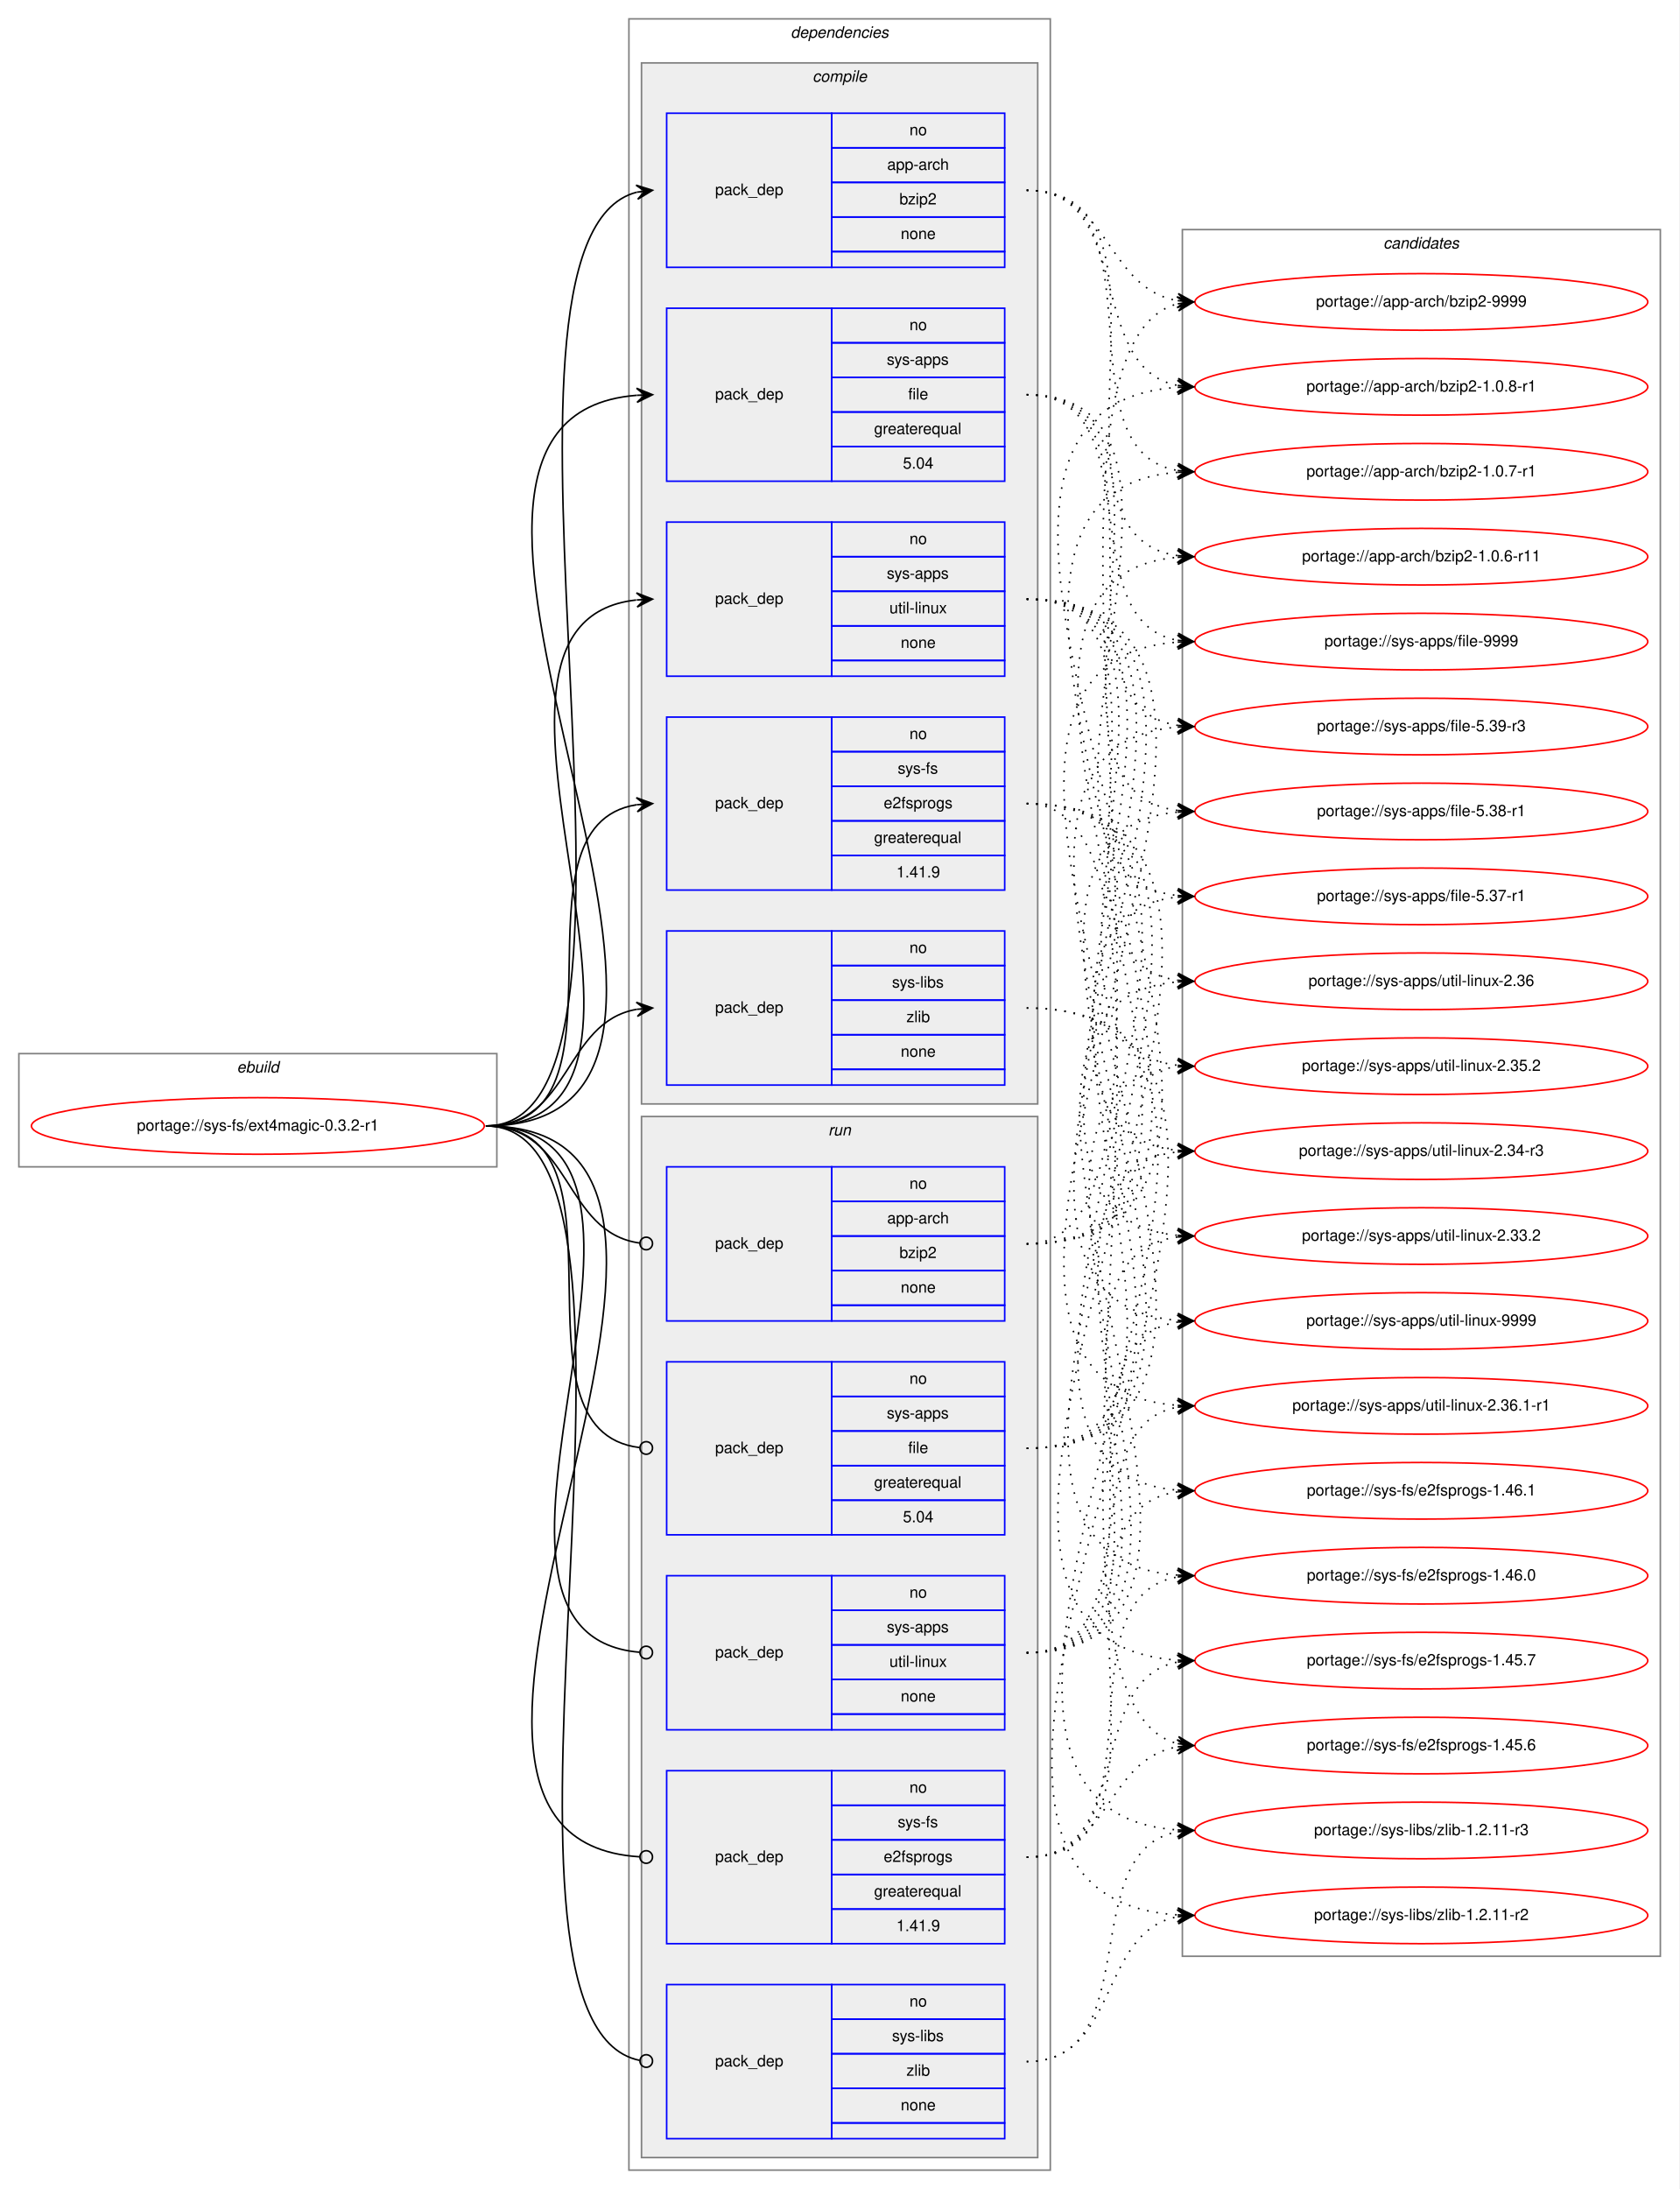
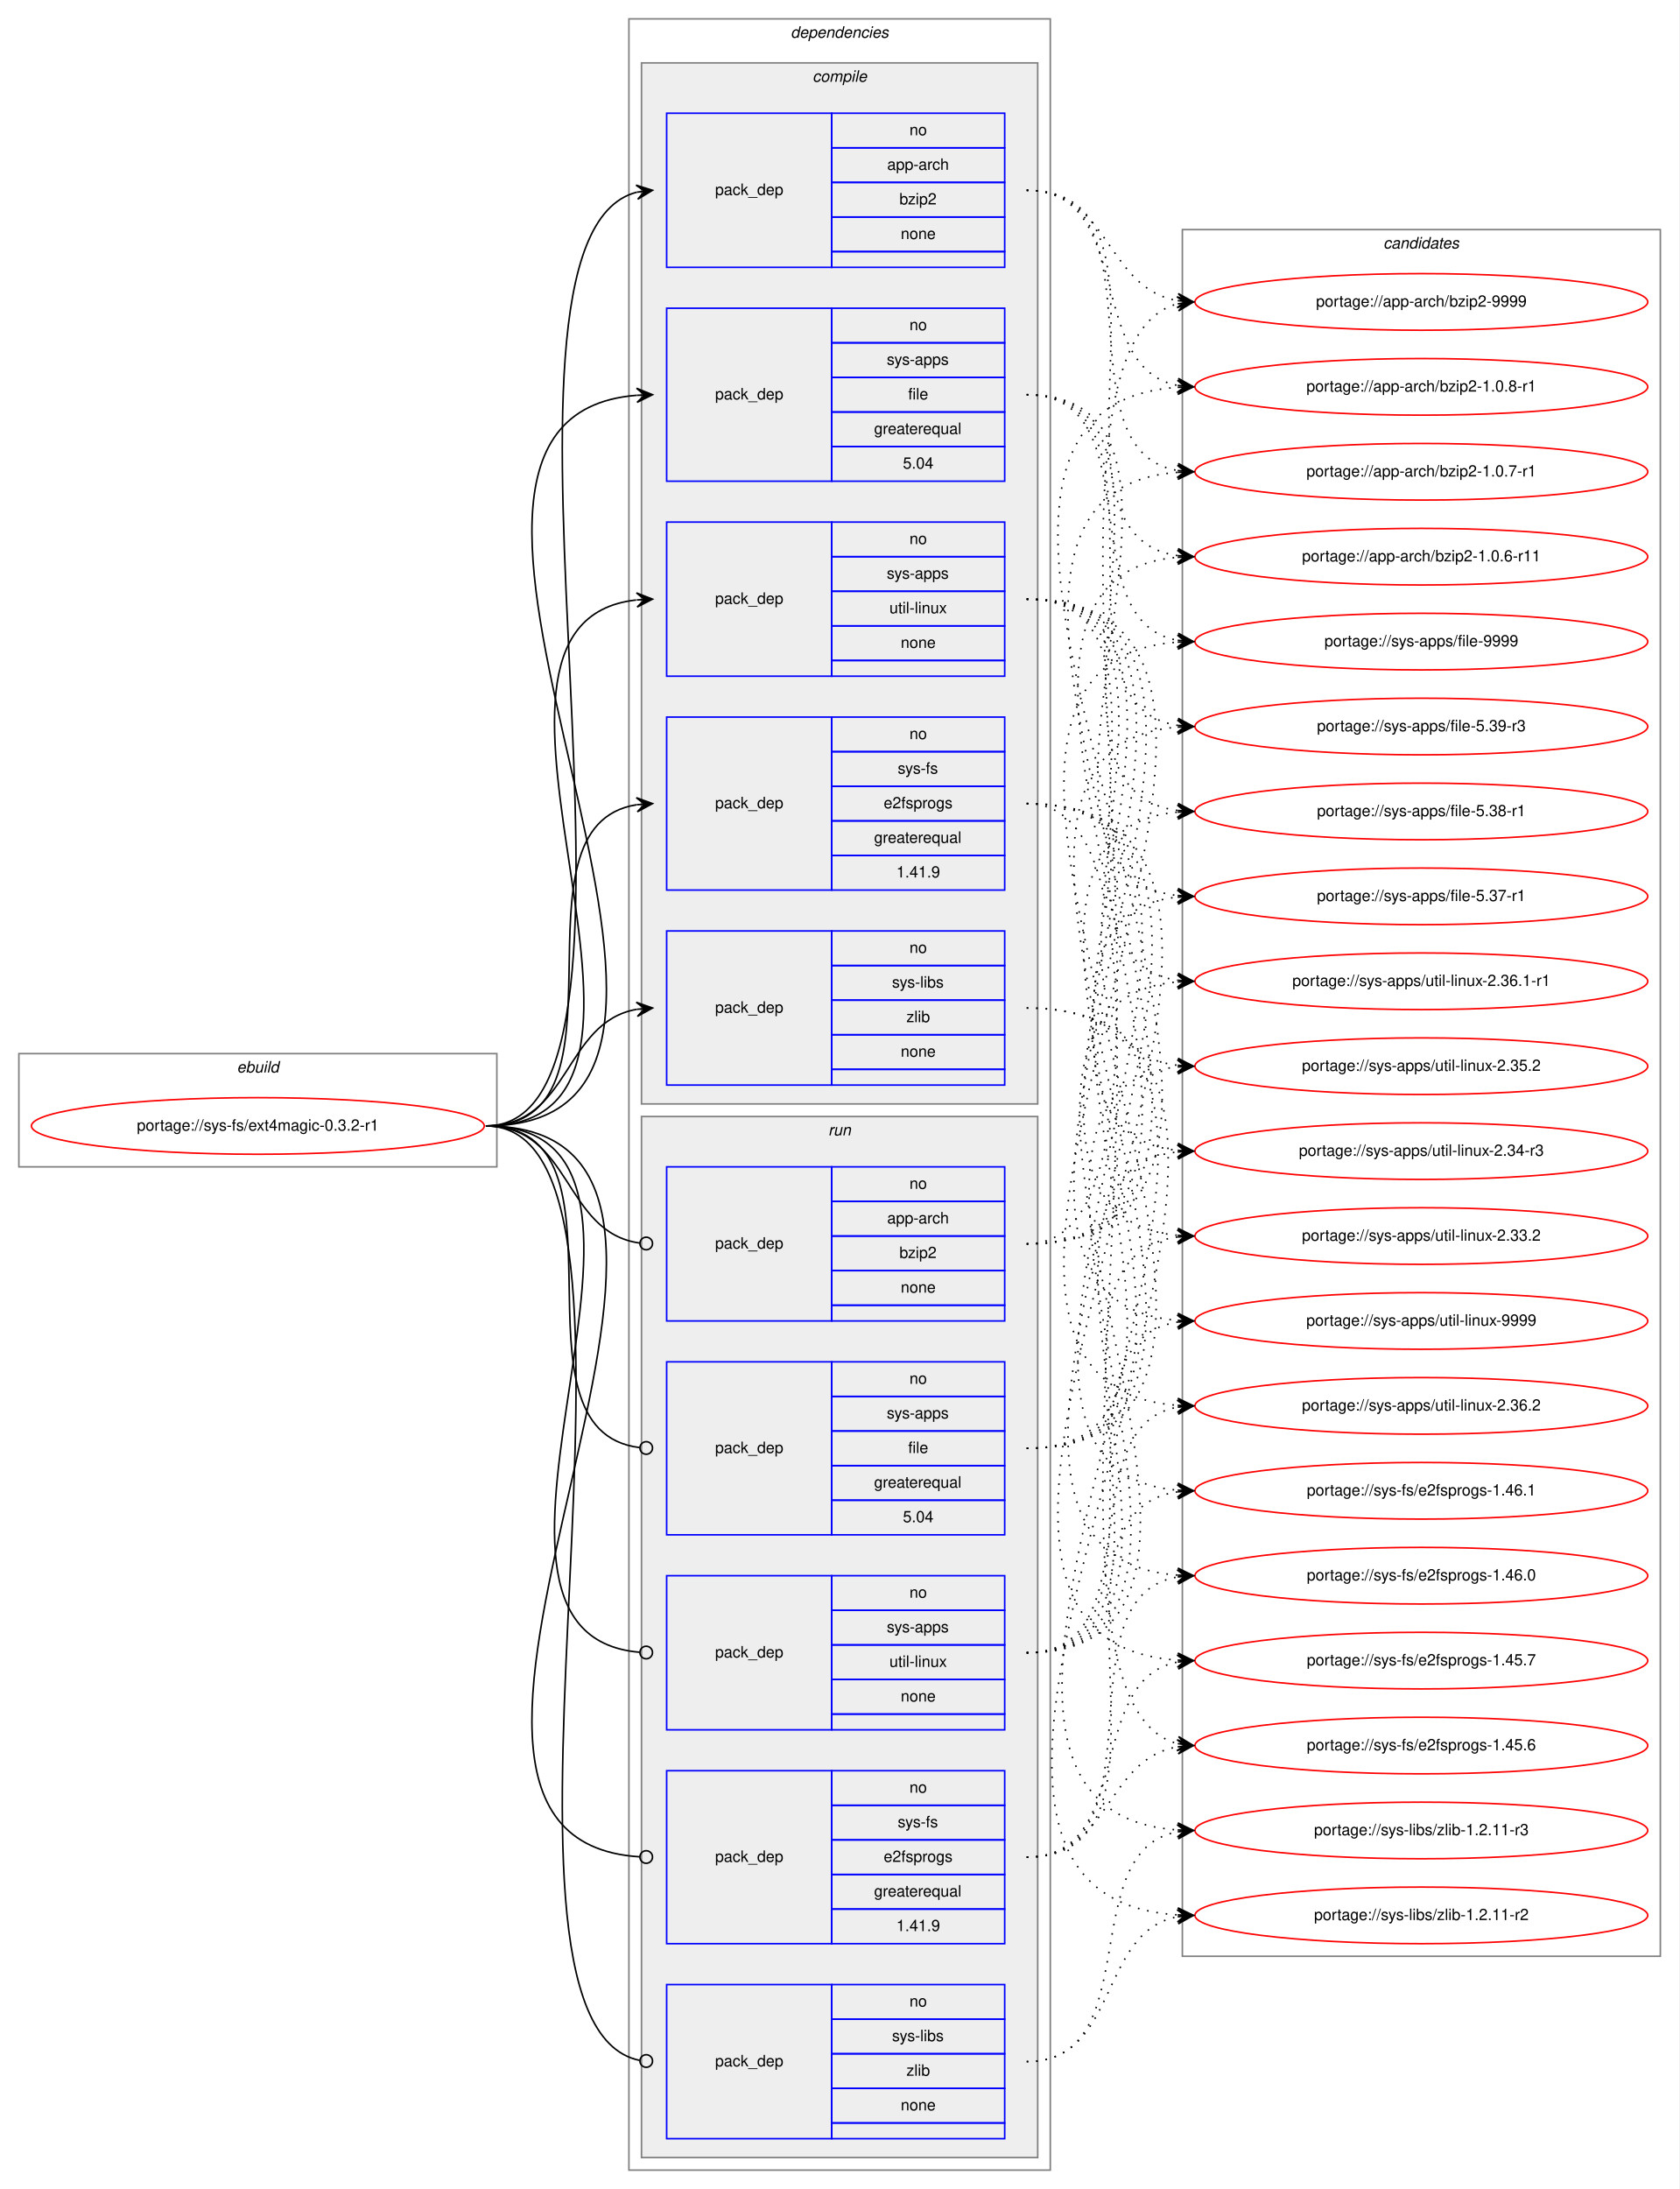
<svg xmlns="http://www.w3.org/2000/svg" xmlns:xlink="http://www.w3.org/1999/xlink" width="1068pt" height="1392pt" viewBox="0.00 0.00 1068.00 1392.00">
  <g id="graph0" class="graph" transform="scale(1 1) rotate(0) translate(4 1388)">
    <polygon fill="white" stroke="transparent" points="-4,4 -4,-1388 1064,-1388 1064,4 -4,4" />
    <g id="clust1" class="cluster">
      <polygon fill="none" stroke="gray" points="8,-646 8,-718 312,-718 312,-646 8,-646" />
      <text text-anchor="start" x="146.66" y="-706" font-family="Helvetica,sans-Serif" font-style="italic" font-size="10.00">ebuild</text>
    </g>
    <g id="clust2" class="cluster">
      <polygon fill="none" stroke="gray" points="396,-8 396,-1376 664,-1376 664,-8 396,-8" />
      <text text-anchor="start" x="498.88" y="-1364" font-family="Helvetica,sans-Serif" font-style="italic" font-size="10.00">dependencies</text>
    </g>
    <g id="clust3" class="cluster">
      <polygon fill="#eeeeee" stroke="gray" points="404,-686 404,-1348 656,-1348 656,-686 404,-686" />
      <text text-anchor="start" x="512.78" y="-1336" font-family="Helvetica,sans-Serif" font-style="italic" font-size="10.00">compile</text>
    </g>
    <g id="clust10" class="cluster">
      <polygon fill="#eeeeee" stroke="gray" points="404,-16 404,-678 656,-678 656,-16 404,-16" />
      <text text-anchor="start" x="522.78" y="-666" font-family="Helvetica,sans-Serif" font-style="italic" font-size="10.00">run</text>
    </g>
    <g id="clust16" class="cluster">
      <polygon fill="none" stroke="gray" points="748,-144 748,-1242 1052,-1242 1052,-144 748,-144" />
      <text text-anchor="start" x="875.82" y="-1230" font-family="Helvetica,sans-Serif" font-style="italic" font-size="10.00">candidates</text>
    </g>
    <g id="node1" class="node">
      <g id="a_node1">
        <a xlink:href="../sys-fs/ext4magic-0.3.2-r1.svg" xlink:title="portage://sys-fs/ext4magic-0.3.2-r1">
          <ellipse fill="none" stroke="red" cx="160" cy="-672" rx="144" ry="18" />
          <text text-anchor="middle" x="160" y="-669" font-family="Helvetica,sans-Serif" font-size="10.00">portage://sys-fs/ext4magic-0.3.2-r1</text>
        </a>
      </g>
    </g>
    <g id="node2" class="node">
      <polygon fill="none" stroke="blue" points="420,-1218 420,-1316 525,-1316 525,-1218 420,-1218" />
      <text text-anchor="start" x="450.82" y="-1264" font-family="Helvetica,sans-Serif" font-size="10.00">pack_dep</text>
      <polygon fill="none" stroke="blue" points="525,-1294 525,-1316 635,-1316 635,-1294 525,-1294" />
      <text text-anchor="start" x="574.44" y="-1302" font-family="Helvetica,sans-Serif" font-size="10.00">no</text>
      <polygon fill="none" stroke="blue" points="525,-1272 525,-1294 635,-1294 635,-1272 525,-1272" />
      <text text-anchor="start" x="560.27" y="-1280" font-family="Helvetica,sans-Serif" font-size="10.00">app-arch</text>
      <polygon fill="none" stroke="blue" points="525,-1250 525,-1272 635,-1272 635,-1250 525,-1250" />
      <text text-anchor="start" x="568.05" y="-1258" font-family="Helvetica,sans-Serif" font-size="10.00">bzip2</text>
      <polygon fill="none" stroke="blue" points="525,-1228 525,-1250 635,-1250 635,-1228 525,-1228" />
      <text text-anchor="start" x="568.88" y="-1236" font-family="Helvetica,sans-Serif" font-size="10.00">none</text>
      <polygon fill="none" stroke="blue" points="525,-1218 525,-1228 635,-1228 635,-1218 525,-1218" />
    </g>
    <g id="edge1" class="edge">
      <path fill="none" stroke="black" d="M305,-672C435.76,-672 285.06,-1236.04 400.98,-1265.78" />
      <polygon fill="black" stroke="black" points="411,-1267 400.53,-1270.26 406.04,-1266.4 401.07,-1265.79 401.07,-1265.79 401.07,-1265.79 406.04,-1266.4 401.62,-1261.32 411,-1267 411,-1267" />
    </g>
    <g id="node3" class="node">
      <polygon fill="none" stroke="blue" points="420,-1082 420,-1192 525,-1192 525,-1082 420,-1082" />
      <text text-anchor="start" x="450.82" y="-1134" font-family="Helvetica,sans-Serif" font-size="10.00">pack_dep</text>
      <polygon fill="none" stroke="blue" points="525,-1170 525,-1192 635,-1192 635,-1170 525,-1170" />
      <text text-anchor="start" x="574.44" y="-1178" font-family="Helvetica,sans-Serif" font-size="10.00">no</text>
      <polygon fill="none" stroke="blue" points="525,-1148 525,-1170 635,-1170 635,-1148 525,-1148" />
      <text text-anchor="start" x="560" y="-1156" font-family="Helvetica,sans-Serif" font-size="10.00">sys-apps</text>
      <polygon fill="none" stroke="blue" points="525,-1126 525,-1148 635,-1148 635,-1126 525,-1126" />
      <text text-anchor="start" x="573.61" y="-1134" font-family="Helvetica,sans-Serif" font-size="10.00">file</text>
      <polygon fill="none" stroke="blue" points="525,-1104 525,-1126 635,-1126 635,-1104 525,-1104" />
      <text text-anchor="start" x="551.94" y="-1112" font-family="Helvetica,sans-Serif" font-size="10.00">greaterequal</text>
      <polygon fill="none" stroke="blue" points="525,-1082 525,-1104 635,-1104 635,-1082 525,-1082" />
      <text text-anchor="start" x="570.27" y="-1090" font-family="Helvetica,sans-Serif" font-size="10.00">5.04</text>
    </g>
    <g id="edge2" class="edge">
      <path fill="none" stroke="black" d="M305,-672C513.45,-672 209.44,-1121.69 400.88,-1136.62" />
      <polygon fill="black" stroke="black" points="411,-1137 400.84,-1141.12 406,-1136.81 401.01,-1136.62 401.01,-1136.62 401.01,-1136.62 406,-1136.81 401.18,-1132.13 411,-1137 411,-1137" />
    </g>
    <g id="node4" class="node">
      <polygon fill="none" stroke="blue" points="420,-958 420,-1056 525,-1056 525,-958 420,-958" />
      <text text-anchor="start" x="450.82" y="-1004" font-family="Helvetica,sans-Serif" font-size="10.00">pack_dep</text>
      <polygon fill="none" stroke="blue" points="525,-1034 525,-1056 635,-1056 635,-1034 525,-1034" />
      <text text-anchor="start" x="574.44" y="-1042" font-family="Helvetica,sans-Serif" font-size="10.00">no</text>
      <polygon fill="none" stroke="blue" points="525,-1012 525,-1034 635,-1034 635,-1012 525,-1012" />
      <text text-anchor="start" x="560" y="-1020" font-family="Helvetica,sans-Serif" font-size="10.00">sys-apps</text>
      <polygon fill="none" stroke="blue" points="525,-990 525,-1012 635,-1012 635,-990 525,-990" />
      <text text-anchor="start" x="561.67" y="-998" font-family="Helvetica,sans-Serif" font-size="10.00">util-linux</text>
      <polygon fill="none" stroke="blue" points="525,-968 525,-990 635,-990 635,-968 525,-968" />
      <text text-anchor="start" x="568.88" y="-976" font-family="Helvetica,sans-Serif" font-size="10.00">none</text>
      <polygon fill="none" stroke="blue" points="525,-958 525,-968 635,-968 635,-958 525,-958" />
    </g>
    <g id="edge3" class="edge">
      <path fill="none" stroke="black" d="M305,-672C457.5,-672 264.31,-991.48 400.61,-1006.46" />
      <polygon fill="black" stroke="black" points="411,-1007 400.78,-1010.97 406.01,-1006.74 401.01,-1006.48 401.01,-1006.48 401.01,-1006.48 406.01,-1006.74 401.25,-1001.98 411,-1007 411,-1007" />
    </g>
    <g id="node5" class="node">
      <polygon fill="none" stroke="blue" points="420,-822 420,-932 525,-932 525,-822 420,-822" />
      <text text-anchor="start" x="450.82" y="-874" font-family="Helvetica,sans-Serif" font-size="10.00">pack_dep</text>
      <polygon fill="none" stroke="blue" points="525,-910 525,-932 635,-932 635,-910 525,-910" />
      <text text-anchor="start" x="574.44" y="-918" font-family="Helvetica,sans-Serif" font-size="10.00">no</text>
      <polygon fill="none" stroke="blue" points="525,-888 525,-910 635,-910 635,-888 525,-888" />
      <text text-anchor="start" x="566.95" y="-896" font-family="Helvetica,sans-Serif" font-size="10.00">sys-fs</text>
      <polygon fill="none" stroke="blue" points="525,-866 525,-888 635,-888 635,-866 525,-866" />
      <text text-anchor="start" x="558.05" y="-874" font-family="Helvetica,sans-Serif" font-size="10.00">e2fsprogs</text>
      <polygon fill="none" stroke="blue" points="525,-844 525,-866 635,-866 635,-844 525,-844" />
      <text text-anchor="start" x="551.94" y="-852" font-family="Helvetica,sans-Serif" font-size="10.00">greaterequal</text>
      <polygon fill="none" stroke="blue" points="525,-822 525,-844 635,-844 635,-822 525,-822" />
      <text text-anchor="start" x="566.1" y="-830" font-family="Helvetica,sans-Serif" font-size="10.00">1.41.9</text>
    </g>
    <g id="edge4" class="edge">
      <path fill="none" stroke="black" d="M305,-672C403.96,-672 315.15,-862.84 400.91,-876.26" />
      <polygon fill="black" stroke="black" points="411,-877 400.7,-880.75 406.01,-876.63 401.03,-876.27 401.03,-876.27 401.03,-876.27 406.01,-876.63 401.36,-871.78 411,-877 411,-877" />
    </g>
    <g id="node6" class="node">
      <polygon fill="none" stroke="blue" points="420,-698 420,-796 525,-796 525,-698 420,-698" />
      <text text-anchor="start" x="450.82" y="-744" font-family="Helvetica,sans-Serif" font-size="10.00">pack_dep</text>
      <polygon fill="none" stroke="blue" points="525,-774 525,-796 635,-796 635,-774 525,-774" />
      <text text-anchor="start" x="574.44" y="-782" font-family="Helvetica,sans-Serif" font-size="10.00">no</text>
      <polygon fill="none" stroke="blue" points="525,-752 525,-774 635,-774 635,-752 525,-752" />
      <text text-anchor="start" x="563.34" y="-760" font-family="Helvetica,sans-Serif" font-size="10.00">sys-libs</text>
      <polygon fill="none" stroke="blue" points="525,-730 525,-752 635,-752 635,-730 525,-730" />
      <text text-anchor="start" x="572.5" y="-738" font-family="Helvetica,sans-Serif" font-size="10.00">zlib</text>
      <polygon fill="none" stroke="blue" points="525,-708 525,-730 635,-730 635,-708 525,-708" />
      <text text-anchor="start" x="568.88" y="-716" font-family="Helvetica,sans-Serif" font-size="10.00">none</text>
      <polygon fill="none" stroke="blue" points="525,-698 525,-708 635,-708 635,-698 525,-698" />
    </g>
    <g id="edge5" class="edge">
      <path fill="none" stroke="black" d="M305,-672C359.1,-672 354.2,-737.92 400.93,-746.16" />
      <polygon fill="black" stroke="black" points="411,-747 400.66,-750.65 406.02,-746.58 401.03,-746.17 401.03,-746.17 401.03,-746.17 406.02,-746.58 401.41,-741.68 411,-747 411,-747" />
    </g>
    <g id="node7" class="node">
      <polygon fill="none" stroke="blue" points="420,-548 420,-646 525,-646 525,-548 420,-548" />
      <text text-anchor="start" x="450.82" y="-594" font-family="Helvetica,sans-Serif" font-size="10.00">pack_dep</text>
      <polygon fill="none" stroke="blue" points="525,-624 525,-646 635,-646 635,-624 525,-624" />
      <text text-anchor="start" x="574.44" y="-632" font-family="Helvetica,sans-Serif" font-size="10.00">no</text>
      <polygon fill="none" stroke="blue" points="525,-602 525,-624 635,-624 635,-602 525,-602" />
      <text text-anchor="start" x="560.27" y="-610" font-family="Helvetica,sans-Serif" font-size="10.00">app-arch</text>
      <polygon fill="none" stroke="blue" points="525,-580 525,-602 635,-602 635,-580 525,-580" />
      <text text-anchor="start" x="568.05" y="-588" font-family="Helvetica,sans-Serif" font-size="10.00">bzip2</text>
      <polygon fill="none" stroke="blue" points="525,-558 525,-580 635,-580 635,-558 525,-558" />
      <text text-anchor="start" x="568.88" y="-566" font-family="Helvetica,sans-Serif" font-size="10.00">none</text>
      <polygon fill="none" stroke="blue" points="525,-548 525,-558 635,-558 635,-548 525,-548" />
    </g>
    <g id="edge6" class="edge">
      <path fill="none" stroke="black" d="M305,-672C359.89,-672 354.05,-604.15 403.01,-597.52" />
      <ellipse fill="none" stroke="black" cx="407.01" cy="-597.26" rx="4" ry="4" />
    </g>
    <g id="node8" class="node">
      <polygon fill="none" stroke="blue" points="420,-412 420,-522 525,-522 525,-412 420,-412" />
      <text text-anchor="start" x="450.82" y="-464" font-family="Helvetica,sans-Serif" font-size="10.00">pack_dep</text>
      <polygon fill="none" stroke="blue" points="525,-500 525,-522 635,-522 635,-500 525,-500" />
      <text text-anchor="start" x="574.44" y="-508" font-family="Helvetica,sans-Serif" font-size="10.00">no</text>
      <polygon fill="none" stroke="blue" points="525,-478 525,-500 635,-500 635,-478 525,-478" />
      <text text-anchor="start" x="560" y="-486" font-family="Helvetica,sans-Serif" font-size="10.00">sys-apps</text>
      <polygon fill="none" stroke="blue" points="525,-456 525,-478 635,-478 635,-456 525,-456" />
      <text text-anchor="start" x="573.61" y="-464" font-family="Helvetica,sans-Serif" font-size="10.00">file</text>
      <polygon fill="none" stroke="blue" points="525,-434 525,-456 635,-456 635,-434 525,-434" />
      <text text-anchor="start" x="551.94" y="-442" font-family="Helvetica,sans-Serif" font-size="10.00">greaterequal</text>
      <polygon fill="none" stroke="blue" points="525,-412 525,-434 635,-434 635,-412 525,-412" />
      <text text-anchor="start" x="570.27" y="-420" font-family="Helvetica,sans-Serif" font-size="10.00">5.04</text>
    </g>
    <g id="edge7" class="edge">
      <path fill="none" stroke="black" d="M305,-672C404.67,-672 313.88,-478.45 402.76,-467.48" />
      <ellipse fill="none" stroke="black" cx="407.01" cy="-467.23" rx="4" ry="4" />
    </g>
    <g id="node9" class="node">
      <polygon fill="none" stroke="blue" points="420,-288 420,-386 525,-386 525,-288 420,-288" />
      <text text-anchor="start" x="450.82" y="-334" font-family="Helvetica,sans-Serif" font-size="10.00">pack_dep</text>
      <polygon fill="none" stroke="blue" points="525,-364 525,-386 635,-386 635,-364 525,-364" />
      <text text-anchor="start" x="574.44" y="-372" font-family="Helvetica,sans-Serif" font-size="10.00">no</text>
      <polygon fill="none" stroke="blue" points="525,-342 525,-364 635,-364 635,-342 525,-342" />
      <text text-anchor="start" x="560" y="-350" font-family="Helvetica,sans-Serif" font-size="10.00">sys-apps</text>
      <polygon fill="none" stroke="blue" points="525,-320 525,-342 635,-342 635,-320 525,-320" />
      <text text-anchor="start" x="561.67" y="-328" font-family="Helvetica,sans-Serif" font-size="10.00">util-linux</text>
      <polygon fill="none" stroke="blue" points="525,-298 525,-320 635,-320 635,-298 525,-298" />
      <text text-anchor="start" x="568.88" y="-306" font-family="Helvetica,sans-Serif" font-size="10.00">none</text>
      <polygon fill="none" stroke="blue" points="525,-288 525,-298 635,-298 635,-288 525,-288" />
    </g>
    <g id="edge8" class="edge">
      <path fill="none" stroke="black" d="M305,-672C458.27,-672 262.37,-349.32 402.68,-337.34" />
      <ellipse fill="none" stroke="black" cx="407" cy="-337.16" rx="4" ry="4" />
    </g>
    <g id="node10" class="node">
      <polygon fill="none" stroke="blue" points="420,-152 420,-262 525,-262 525,-152 420,-152" />
      <text text-anchor="start" x="450.82" y="-204" font-family="Helvetica,sans-Serif" font-size="10.00">pack_dep</text>
      <polygon fill="none" stroke="blue" points="525,-240 525,-262 635,-262 635,-240 525,-240" />
      <text text-anchor="start" x="574.44" y="-248" font-family="Helvetica,sans-Serif" font-size="10.00">no</text>
      <polygon fill="none" stroke="blue" points="525,-218 525,-240 635,-240 635,-218 525,-218" />
      <text text-anchor="start" x="566.95" y="-226" font-family="Helvetica,sans-Serif" font-size="10.00">sys-fs</text>
      <polygon fill="none" stroke="blue" points="525,-196 525,-218 635,-218 635,-196 525,-196" />
      <text text-anchor="start" x="558.05" y="-204" font-family="Helvetica,sans-Serif" font-size="10.00">e2fsprogs</text>
      <polygon fill="none" stroke="blue" points="525,-174 525,-196 635,-196 635,-174 525,-174" />
      <text text-anchor="start" x="551.94" y="-182" font-family="Helvetica,sans-Serif" font-size="10.00">greaterequal</text>
      <polygon fill="none" stroke="blue" points="525,-152 525,-174 635,-174 635,-152 525,-152" />
      <text text-anchor="start" x="566.1" y="-160" font-family="Helvetica,sans-Serif" font-size="10.00">1.41.9</text>
    </g>
    <g id="edge9" class="edge">
      <path fill="none" stroke="black" d="M305,-672C514.17,-672 207.32,-219.18 402.89,-207.24" />
      <ellipse fill="none" stroke="black" cx="407" cy="-207.12" rx="4" ry="4" />
    </g>
    <g id="node11" class="node">
      <polygon fill="none" stroke="blue" points="420,-28 420,-126 525,-126 525,-28 420,-28" />
      <text text-anchor="start" x="450.82" y="-74" font-family="Helvetica,sans-Serif" font-size="10.00">pack_dep</text>
      <polygon fill="none" stroke="blue" points="525,-104 525,-126 635,-126 635,-104 525,-104" />
      <text text-anchor="start" x="574.44" y="-112" font-family="Helvetica,sans-Serif" font-size="10.00">no</text>
      <polygon fill="none" stroke="blue" points="525,-82 525,-104 635,-104 635,-82 525,-82" />
      <text text-anchor="start" x="563.34" y="-90" font-family="Helvetica,sans-Serif" font-size="10.00">sys-libs</text>
      <polygon fill="none" stroke="blue" points="525,-60 525,-82 635,-82 635,-60 525,-60" />
      <text text-anchor="start" x="572.5" y="-68" font-family="Helvetica,sans-Serif" font-size="10.00">zlib</text>
      <polygon fill="none" stroke="blue" points="525,-38 525,-60 635,-60 635,-38 525,-38" />
      <text text-anchor="start" x="568.88" y="-46" font-family="Helvetica,sans-Serif" font-size="10.00">none</text>
      <polygon fill="none" stroke="blue" points="525,-28 525,-38 635,-38 635,-28 525,-28" />
    </g>
    <g id="edge10" class="edge">
      <path fill="none" stroke="black" d="M305,-672C436.42,-672 283.55,-102.29 402.75,-77.81" />
      <ellipse fill="none" stroke="black" cx="407.02" cy="-77.39" rx="4" ry="4" />
    </g>
    <g id="node12" class="node">
      <g id="a_node12">
        <a xlink:href="../app-arch/bzip2-9999.svg" xlink:title="portage://app-arch/bzip2-9999">
          <ellipse fill="none" stroke="red" cx="900" cy="-1196" rx="144" ry="18" />
          <text text-anchor="middle" x="900" y="-1193" font-family="Helvetica,sans-Serif" font-size="10.00">portage://app-arch/bzip2-9999</text>
        </a>
      </g>
    </g>
    <g id="edge11" class="edge">
      <path fill="none" stroke="black" stroke-dasharray="1,5" d="M649,-1267C702.05,-1267 698.99,-1204.86 744.8,-1196.85" />
      <polygon fill="black" stroke="black" points="755,-1196 745.41,-1201.31 750.02,-1196.41 745.03,-1196.83 745.03,-1196.83 745.03,-1196.83 750.02,-1196.41 744.66,-1192.34 755,-1196 755,-1196" />
    </g>
    <g id="node13" class="node">
      <g id="a_node13">
        <a xlink:href="../app-arch/bzip2-1.0.8-r1.svg" xlink:title="portage://app-arch/bzip2-1.0.8-r1">
          <ellipse fill="none" stroke="red" cx="900" cy="-1142" rx="144" ry="18" />
          <text text-anchor="middle" x="900" y="-1139" font-family="Helvetica,sans-Serif" font-size="10.00">portage://app-arch/bzip2-1.0.8-r1</text>
        </a>
      </g>
    </g>
    <g id="edge12" class="edge">
      <path fill="none" stroke="black" stroke-dasharray="1,5" d="M649,-1267C718.14,-1267 685.9,-1154.37 744.74,-1142.93" />
      <polygon fill="black" stroke="black" points="755,-1142 745.45,-1147.39 750.02,-1142.45 745.04,-1142.91 745.04,-1142.91 745.04,-1142.91 750.02,-1142.45 744.63,-1138.43 755,-1142 755,-1142" />
    </g>
    <g id="node14" class="node">
      <g id="a_node14">
        <a xlink:href="../app-arch/bzip2-1.0.7-r1.svg" xlink:title="portage://app-arch/bzip2-1.0.7-r1">
          <ellipse fill="none" stroke="red" cx="900" cy="-1088" rx="144" ry="18" />
          <text text-anchor="middle" x="900" y="-1085" font-family="Helvetica,sans-Serif" font-size="10.00">portage://app-arch/bzip2-1.0.7-r1</text>
        </a>
      </g>
    </g>
    <g id="edge13" class="edge">
      <path fill="none" stroke="black" stroke-dasharray="1,5" d="M649,-1267C737.85,-1267 668.45,-1101.71 744.93,-1088.8" />
      <polygon fill="black" stroke="black" points="755,-1088 745.39,-1093.28 750.02,-1088.4 745.03,-1088.79 745.03,-1088.79 745.03,-1088.79 750.02,-1088.4 744.68,-1084.3 755,-1088 755,-1088" />
    </g>
    <g id="node15" class="node">
      <g id="a_node15">
        <a xlink:href="../app-arch/bzip2-1.0.6-r11.svg" xlink:title="portage://app-arch/bzip2-1.0.6-r11">
          <ellipse fill="none" stroke="red" cx="900" cy="-1034" rx="144" ry="18" />
          <text text-anchor="middle" x="900" y="-1031" font-family="Helvetica,sans-Serif" font-size="10.00">portage://app-arch/bzip2-1.0.6-r11</text>
        </a>
      </g>
    </g>
    <g id="edge14" class="edge">
      <path fill="none" stroke="black" stroke-dasharray="1,5" d="M649,-1267C759.21,-1267 648.6,-1048.33 745.01,-1034.67" />
      <polygon fill="black" stroke="black" points="755,-1034 745.32,-1039.16 750.01,-1034.33 745.02,-1034.67 745.02,-1034.67 745.02,-1034.67 750.01,-1034.33 744.72,-1030.18 755,-1034 755,-1034" />
    </g>
    <g id="node16" class="node">
      <g id="a_node16">
        <a xlink:href="../sys-apps/file-9999.svg" xlink:title="portage://sys-apps/file-9999">
          <ellipse fill="none" stroke="red" cx="900" cy="-980" rx="144" ry="18" />
          <text text-anchor="middle" x="900" y="-977" font-family="Helvetica,sans-Serif" font-size="10.00">portage://sys-apps/file-9999</text>
        </a>
      </g>
    </g>
    <g id="edge15" class="edge">
      <path fill="none" stroke="black" stroke-dasharray="1,5" d="M649,-1137C729.57,-1137 675.9,-993.2 744.94,-980.84" />
      <polygon fill="black" stroke="black" points="755,-980 745.41,-985.32 750.02,-980.42 745.04,-980.84 745.04,-980.84 745.04,-980.84 750.02,-980.42 744.66,-976.35 755,-980 755,-980" />
    </g>
    <g id="node17" class="node">
      <g id="a_node17">
        <a xlink:href="../sys-apps/file-5.39-r3.svg" xlink:title="portage://sys-apps/file-5.39-r3">
          <ellipse fill="none" stroke="red" cx="900" cy="-926" rx="144" ry="18" />
          <text text-anchor="middle" x="900" y="-923" font-family="Helvetica,sans-Serif" font-size="10.00">portage://sys-apps/file-5.39-r3</text>
        </a>
      </g>
    </g>
    <g id="edge16" class="edge">
      <path fill="none" stroke="black" stroke-dasharray="1,5" d="M649,-1137C750.36,-1137 656.91,-940.18 744.95,-926.72" />
      <polygon fill="black" stroke="black" points="755,-926 745.35,-931.21 750.01,-926.36 745.03,-926.72 745.03,-926.72 745.03,-926.72 750.01,-926.36 744.7,-922.23 755,-926 755,-926" />
    </g>
    <g id="node18" class="node">
      <g id="a_node18">
        <a xlink:href="../sys-apps/file-5.38-r1.svg" xlink:title="portage://sys-apps/file-5.38-r1">
          <ellipse fill="none" stroke="red" cx="900" cy="-872" rx="144" ry="18" />
          <text text-anchor="middle" x="900" y="-869" font-family="Helvetica,sans-Serif" font-size="10.00">portage://sys-apps/file-5.38-r1</text>
        </a>
      </g>
    </g>
    <g id="edge17" class="edge">
      <path fill="none" stroke="black" stroke-dasharray="1,5" d="M649,-1137C772.26,-1137 636.3,-886.8 744.87,-872.63" />
      <polygon fill="black" stroke="black" points="755,-872 745.3,-877.11 750.01,-872.31 745.02,-872.62 745.02,-872.62 745.02,-872.62 750.01,-872.31 744.74,-868.13 755,-872 755,-872" />
    </g>
    <g id="node19" class="node">
      <g id="a_node19">
        <a xlink:href="../sys-apps/file-5.37-r1.svg" xlink:title="portage://sys-apps/file-5.37-r1">
          <ellipse fill="none" stroke="red" cx="900" cy="-818" rx="144" ry="18" />
          <text text-anchor="middle" x="900" y="-815" font-family="Helvetica,sans-Serif" font-size="10.00">portage://sys-apps/file-5.37-r1</text>
        </a>
      </g>
    </g>
    <g id="edge18" class="edge">
      <path fill="none" stroke="black" stroke-dasharray="1,5" d="M649,-1137C794.75,-1137 614.81,-833.39 744.66,-818.56" />
      <polygon fill="black" stroke="black" points="755,-818 745.26,-823.04 750.01,-818.27 745.01,-818.54 745.01,-818.54 745.01,-818.54 750.01,-818.27 744.77,-814.05 755,-818 755,-818" />
    </g>
    <g id="node20" class="node">
      <g id="a_node20">
        <a xlink:href="../sys-apps/util-linux-9999.svg" xlink:title="portage://sys-apps/util-linux-9999">
          <ellipse fill="none" stroke="red" cx="900" cy="-548" rx="144" ry="18" />
          <text text-anchor="middle" x="900" y="-545" font-family="Helvetica,sans-Serif" font-size="10.00">portage://sys-apps/util-linux-9999</text>
        </a>
      </g>
    </g>
    <g id="edge19" class="edge">
      <path fill="none" stroke="black" stroke-dasharray="1,5" d="M649,-1007C854.89,-1007 555.87,-563.11 745,-548.38" />
      <polygon fill="black" stroke="black" points="755,-548 745.18,-552.87 750,-548.19 745.01,-548.38 745.01,-548.38 745.01,-548.38 750,-548.19 744.84,-543.88 755,-548 755,-548" />
    </g>
    <g id="node21" class="node">
      <g id="a_node21">
-         <a xlink:href="../sys-apps/util-linux-2.36.1-r1.svg" xlink:title="portage://sys-apps/util-linux-2.36.1-r1">
+         <a xlink:href="../sys-apps/util-linux-2.36.2.svg" xlink:title="portage://sys-apps/util-linux-2.36.2">
          <ellipse fill="none" stroke="red" cx="900" cy="-494" rx="144" ry="18" />
-           <text text-anchor="middle" x="900" y="-491" font-family="Helvetica,sans-Serif" font-size="10.00">portage://sys-apps/util-linux-2.36.1-r1</text>
+           <text text-anchor="middle" x="900" y="-491" font-family="Helvetica,sans-Serif" font-size="10.00">portage://sys-apps/util-linux-2.36.2</text>
        </a>
      </g>
    </g>
    <g id="edge20" class="edge">
      <path fill="none" stroke="black" stroke-dasharray="1,5" d="M649,-1007C878.29,-1007 532.94,-509.41 744.83,-494.35" />
      <polygon fill="black" stroke="black" points="755,-494 745.16,-498.84 750,-494.17 745.01,-494.34 745.01,-494.34 745.01,-494.34 750,-494.17 744.85,-489.85 755,-494 755,-494" />
    </g>
    <g id="node22" class="node">
      <g id="a_node22">
-         <a xlink:href="../sys-apps/util-linux-2.36.svg" xlink:title="portage://sys-apps/util-linux-2.36">
+         <a xlink:href="../sys-apps/util-linux-2.36.1-r1.svg" xlink:title="portage://sys-apps/util-linux-2.36.1-r1">
          <ellipse fill="none" stroke="red" cx="900" cy="-764" rx="144" ry="18" />
-           <text text-anchor="middle" x="900" y="-761" font-family="Helvetica,sans-Serif" font-size="10.00">portage://sys-apps/util-linux-2.36</text>
+           <text text-anchor="middle" x="900" y="-761" font-family="Helvetica,sans-Serif" font-size="10.00">portage://sys-apps/util-linux-2.36.1-r1</text>
        </a>
      </g>
    </g>
    <g id="edge21" class="edge">
      <path fill="none" stroke="black" stroke-dasharray="1,5" d="M649,-1007C763.26,-1007 644.8,-778.49 744.97,-764.65" />
      <polygon fill="black" stroke="black" points="755,-764 745.31,-769.14 750.01,-764.33 745.02,-764.65 745.02,-764.65 745.02,-764.65 750.01,-764.33 744.73,-760.16 755,-764 755,-764" />
    </g>
    <g id="node23" class="node">
      <g id="a_node23">
        <a xlink:href="../sys-apps/util-linux-2.35.2.svg" xlink:title="portage://sys-apps/util-linux-2.35.2">
          <ellipse fill="none" stroke="red" cx="900" cy="-710" rx="144" ry="18" />
          <text text-anchor="middle" x="900" y="-707" font-family="Helvetica,sans-Serif" font-size="10.00">portage://sys-apps/util-linux-2.35.2</text>
        </a>
      </g>
    </g>
    <g id="edge22" class="edge">
      <path fill="none" stroke="black" stroke-dasharray="1,5" d="M649,-1007C785.6,-1007 623.49,-724.89 744.92,-710.56" />
      <polygon fill="black" stroke="black" points="755,-710 745.27,-715.05 750.01,-710.28 745.02,-710.56 745.02,-710.56 745.02,-710.56 750.01,-710.28 744.76,-706.07 755,-710 755,-710" />
    </g>
    <g id="node24" class="node">
      <g id="a_node24">
        <a xlink:href="../sys-apps/util-linux-2.34-r3.svg" xlink:title="portage://sys-apps/util-linux-2.34-r3">
          <ellipse fill="none" stroke="red" cx="900" cy="-656" rx="144" ry="18" />
          <text text-anchor="middle" x="900" y="-653" font-family="Helvetica,sans-Serif" font-size="10.00">portage://sys-apps/util-linux-2.34-r3</text>
        </a>
      </g>
    </g>
    <g id="edge23" class="edge">
      <path fill="none" stroke="black" stroke-dasharray="1,5" d="M649,-1007C808.3,-1007 601.73,-671.59 744.59,-656.52" />
      <polygon fill="black" stroke="black" points="755,-656 745.24,-661 750.01,-656.25 745.01,-656.5 745.01,-656.5 745.01,-656.5 750.01,-656.25 744.79,-652.01 755,-656 755,-656" />
    </g>
    <g id="node25" class="node">
      <g id="a_node25">
        <a xlink:href="../sys-apps/util-linux-2.33.2.svg" xlink:title="portage://sys-apps/util-linux-2.33.2">
          <ellipse fill="none" stroke="red" cx="900" cy="-602" rx="144" ry="18" />
          <text text-anchor="middle" x="900" y="-599" font-family="Helvetica,sans-Serif" font-size="10.00">portage://sys-apps/util-linux-2.33.2</text>
        </a>
      </g>
    </g>
    <g id="edge24" class="edge">
      <path fill="none" stroke="black" stroke-dasharray="1,5" d="M649,-1007C831.43,-1007 579.16,-617.67 744.61,-602.46" />
      <polygon fill="black" stroke="black" points="755,-602 745.21,-606.94 750,-602.22 745.01,-602.44 745.01,-602.44 745.01,-602.44 750,-602.22 744.81,-597.94 755,-602 755,-602" />
    </g>
    <g id="node26" class="node">
      <g id="a_node26">
        <a xlink:href="../sys-fs/e2fsprogs-1.46.1.svg" xlink:title="portage://sys-fs/e2fsprogs-1.46.1">
          <ellipse fill="none" stroke="red" cx="900" cy="-440" rx="144" ry="18" />
          <text text-anchor="middle" x="900" y="-437" font-family="Helvetica,sans-Serif" font-size="10.00">portage://sys-fs/e2fsprogs-1.46.1</text>
        </a>
      </g>
    </g>
    <g id="edge25" class="edge">
      <path fill="none" stroke="black" stroke-dasharray="1,5" d="M649,-877C845.34,-877 565.32,-455.23 744.91,-440.4" />
      <polygon fill="black" stroke="black" points="755,-440 745.19,-444.89 750,-440.2 745.01,-440.4 745.01,-440.4 745.01,-440.4 750,-440.2 744.83,-435.9 755,-440 755,-440" />
    </g>
    <g id="node27" class="node">
      <g id="a_node27">
        <a xlink:href="../sys-fs/e2fsprogs-1.46.0.svg" xlink:title="portage://sys-fs/e2fsprogs-1.46.0">
          <ellipse fill="none" stroke="red" cx="900" cy="-386" rx="144" ry="18" />
          <text text-anchor="middle" x="900" y="-383" font-family="Helvetica,sans-Serif" font-size="10.00">portage://sys-fs/e2fsprogs-1.46.0</text>
        </a>
      </g>
    </g>
    <g id="edge26" class="edge">
      <path fill="none" stroke="black" stroke-dasharray="1,5" d="M649,-877C868.76,-877 542.25,-401.22 744.94,-386.36" />
      <polygon fill="black" stroke="black" points="755,-386 745.17,-390.85 750,-386.18 745.01,-386.35 745.01,-386.35 745.01,-386.35 750,-386.18 744.85,-381.86 755,-386 755,-386" />
    </g>
    <g id="node28" class="node">
      <g id="a_node28">
        <a xlink:href="../sys-fs/e2fsprogs-1.45.7.svg" xlink:title="portage://sys-fs/e2fsprogs-1.45.7">
          <ellipse fill="none" stroke="red" cx="900" cy="-332" rx="144" ry="18" />
          <text text-anchor="middle" x="900" y="-329" font-family="Helvetica,sans-Serif" font-size="10.00">portage://sys-fs/e2fsprogs-1.45.7</text>
        </a>
      </g>
    </g>
    <g id="edge27" class="edge">
      <path fill="none" stroke="black" stroke-dasharray="1,5" d="M649,-877C892.27,-877 519.09,-347.33 744.9,-332.32" />
      <polygon fill="black" stroke="black" points="755,-332 745.15,-336.82 750,-332.16 745.01,-332.32 745.01,-332.32 745.01,-332.32 750,-332.16 744.86,-327.82 755,-332 755,-332" />
    </g>
    <g id="node29" class="node">
      <g id="a_node29">
        <a xlink:href="../sys-fs/e2fsprogs-1.45.6.svg" xlink:title="portage://sys-fs/e2fsprogs-1.45.6">
          <ellipse fill="none" stroke="red" cx="900" cy="-278" rx="144" ry="18" />
          <text text-anchor="middle" x="900" y="-275" font-family="Helvetica,sans-Serif" font-size="10.00">portage://sys-fs/e2fsprogs-1.45.6</text>
        </a>
      </g>
    </g>
    <g id="edge28" class="edge">
      <path fill="none" stroke="black" stroke-dasharray="1,5" d="M649,-877C780.61,-877 628.28,-309.17 744.92,-279.23" />
      <polygon fill="black" stroke="black" points="755,-278 745.62,-283.68 750.04,-278.6 745.07,-279.21 745.07,-279.21 745.07,-279.21 750.04,-278.6 744.53,-274.74 755,-278 755,-278" />
    </g>
    <g id="node30" class="node">
      <g id="a_node30">
        <a xlink:href="../sys-libs/zlib-1.2.11-r3.svg" xlink:title="portage://sys-libs/zlib-1.2.11-r3">
          <ellipse fill="none" stroke="red" cx="900" cy="-224" rx="144" ry="18" />
          <text text-anchor="middle" x="900" y="-221" font-family="Helvetica,sans-Serif" font-size="10.00">portage://sys-libs/zlib-1.2.11-r3</text>
        </a>
      </g>
    </g>
    <g id="edge29" class="edge">
      <path fill="none" stroke="black" stroke-dasharray="1,5" d="M649,-747C882.7,-747 528.49,-239.21 744.96,-224.33" />
      <polygon fill="black" stroke="black" points="755,-224 745.15,-228.83 750,-224.17 745.01,-224.33 745.01,-224.33 745.01,-224.33 750,-224.17 744.86,-219.83 755,-224 755,-224" />
    </g>
    <g id="node31" class="node">
      <g id="a_node31">
        <a xlink:href="../sys-libs/zlib-1.2.11-r2.svg" xlink:title="portage://sys-libs/zlib-1.2.11-r2">
          <ellipse fill="none" stroke="red" cx="900" cy="-170" rx="144" ry="18" />
          <text text-anchor="middle" x="900" y="-167" font-family="Helvetica,sans-Serif" font-size="10.00">portage://sys-libs/zlib-1.2.11-r2</text>
        </a>
      </g>
    </g>
    <g id="edge30" class="edge">
      <path fill="none" stroke="black" stroke-dasharray="1,5" d="M649,-747C906.17,-747 505.5,-185.67 744.68,-170.32" />
      <polygon fill="black" stroke="black" points="755,-170 745.14,-174.81 750,-170.16 745,-170.31 745,-170.31 745,-170.31 750,-170.16 744.87,-165.81 755,-170 755,-170" />
    </g>
    <g id="edge31" class="edge">
      <path fill="none" stroke="black" stroke-dasharray="1,5" d="M649,-597C780.61,-597 628.28,-1164.83 744.92,-1194.77" />
      <polygon fill="black" stroke="black" points="755,-1196 744.53,-1199.26 750.04,-1195.4 745.07,-1194.79 745.07,-1194.79 745.07,-1194.79 750.04,-1195.4 745.62,-1190.32 755,-1196 755,-1196" />
    </g>
    <g id="edge32" class="edge">
      <path fill="none" stroke="black" stroke-dasharray="1,5" d="M649,-597C892.27,-597 519.09,-1126.67 744.9,-1141.68" />
      <polygon fill="black" stroke="black" points="755,-1142 744.86,-1146.18 750,-1141.84 745.01,-1141.68 745.01,-1141.68 745.01,-1141.68 750,-1141.84 745.15,-1137.18 755,-1142 755,-1142" />
    </g>
    <g id="edge33" class="edge">
      <path fill="none" stroke="black" stroke-dasharray="1,5" d="M649,-597C868.76,-597 542.25,-1072.78 744.94,-1087.64" />
      <polygon fill="black" stroke="black" points="755,-1088 744.85,-1092.14 750,-1087.82 745.01,-1087.65 745.01,-1087.65 745.01,-1087.65 750,-1087.82 745.17,-1083.15 755,-1088 755,-1088" />
    </g>
    <g id="edge34" class="edge">
      <path fill="none" stroke="black" stroke-dasharray="1,5" d="M649,-597C845.34,-597 565.32,-1018.77 744.91,-1033.6" />
      <polygon fill="black" stroke="black" points="755,-1034 744.83,-1038.1 750,-1033.8 745.01,-1033.6 745.01,-1033.6 745.01,-1033.6 750,-1033.8 745.19,-1029.11 755,-1034 755,-1034" />
    </g>
    <g id="edge35" class="edge">
      <path fill="none" stroke="black" stroke-dasharray="1,5" d="M649,-467C878.29,-467 532.94,-964.59 744.83,-979.65" />
      <polygon fill="black" stroke="black" points="755,-980 744.85,-984.15 750,-979.83 745.01,-979.66 745.01,-979.66 745.01,-979.66 750,-979.83 745.16,-975.16 755,-980 755,-980" />
    </g>
    <g id="edge36" class="edge">
      <path fill="none" stroke="black" stroke-dasharray="1,5" d="M649,-467C854.89,-467 555.87,-910.89 745,-925.62" />
      <polygon fill="black" stroke="black" points="755,-926 744.84,-930.12 750,-925.81 745.01,-925.62 745.01,-925.62 745.01,-925.62 750,-925.81 745.18,-921.13 755,-926 755,-926" />
    </g>
    <g id="edge37" class="edge">
      <path fill="none" stroke="black" stroke-dasharray="1,5" d="M649,-467C831.43,-467 579.16,-856.33 744.61,-871.54" />
      <polygon fill="black" stroke="black" points="755,-872 744.81,-876.06 750,-871.78 745.01,-871.56 745.01,-871.56 745.01,-871.56 750,-871.78 745.21,-867.06 755,-872 755,-872" />
    </g>
    <g id="edge38" class="edge">
      <path fill="none" stroke="black" stroke-dasharray="1,5" d="M649,-467C808.3,-467 601.73,-802.41 744.59,-817.48" />
      <polygon fill="black" stroke="black" points="755,-818 744.79,-821.99 750.01,-817.75 745.01,-817.5 745.01,-817.5 745.01,-817.5 750.01,-817.75 745.24,-813 755,-818 755,-818" />
    </g>
    <g id="edge39" class="edge">
      <path fill="none" stroke="black" stroke-dasharray="1,5" d="M649,-337C750.36,-337 656.91,-533.82 744.95,-547.28" />
      <polygon fill="black" stroke="black" points="755,-548 744.7,-551.77 750.01,-547.64 745.03,-547.28 745.03,-547.28 745.03,-547.28 750.01,-547.64 745.35,-542.79 755,-548 755,-548" />
    </g>
    <g id="edge40" class="edge">
      <path fill="none" stroke="black" stroke-dasharray="1,5" d="M649,-337C729.57,-337 675.9,-480.8 744.94,-493.16" />
      <polygon fill="black" stroke="black" points="755,-494 744.66,-497.65 750.02,-493.58 745.04,-493.16 745.04,-493.16 745.04,-493.16 750.02,-493.58 745.41,-488.68 755,-494 755,-494" />
    </g>
    <g id="edge41" class="edge">
      <path fill="none" stroke="black" stroke-dasharray="1,5" d="M649,-337C841.01,-337 569.61,-748.71 744.87,-763.59" />
      <polygon fill="black" stroke="black" points="755,-764 744.82,-768.09 750,-763.8 745.01,-763.59 745.01,-763.59 745.01,-763.59 750,-763.8 745.19,-759.1 755,-764 755,-764" />
    </g>
    <g id="edge42" class="edge">
      <path fill="none" stroke="black" stroke-dasharray="1,5" d="M649,-337C817.81,-337 592.28,-694.86 744.91,-709.54" />
      <polygon fill="black" stroke="black" points="755,-710 744.8,-714.04 750.01,-709.77 745.01,-709.54 745.01,-709.54 745.01,-709.54 750.01,-709.77 745.22,-705.05 755,-710 755,-710" />
    </g>
    <g id="edge43" class="edge">
      <path fill="none" stroke="black" stroke-dasharray="1,5" d="M649,-337C794.75,-337 614.81,-640.61 744.66,-655.44" />
      <polygon fill="black" stroke="black" points="755,-656 744.77,-659.95 750.01,-655.73 745.01,-655.46 745.01,-655.46 745.01,-655.46 750.01,-655.73 745.26,-650.96 755,-656 755,-656" />
    </g>
    <g id="edge44" class="edge">
      <path fill="none" stroke="black" stroke-dasharray="1,5" d="M649,-337C772.26,-337 636.3,-587.2 744.87,-601.37" />
      <polygon fill="black" stroke="black" points="755,-602 744.74,-605.87 750.01,-601.69 745.02,-601.38 745.02,-601.38 745.02,-601.38 750.01,-601.69 745.3,-596.89 755,-602 755,-602" />
    </g>
    <g id="edge45" class="edge">
      <path fill="none" stroke="black" stroke-dasharray="1,5" d="M649,-207C759.21,-207 648.6,-425.67 745.01,-439.33" />
      <polygon fill="black" stroke="black" points="755,-440 744.72,-443.82 750.01,-439.67 745.02,-439.33 745.02,-439.33 745.02,-439.33 750.01,-439.67 745.32,-434.84 755,-440 755,-440" />
    </g>
    <g id="edge46" class="edge">
      <path fill="none" stroke="black" stroke-dasharray="1,5" d="M649,-207C737.85,-207 668.45,-372.29 744.93,-385.2" />
      <polygon fill="black" stroke="black" points="755,-386 744.68,-389.7 750.02,-385.6 745.03,-385.21 745.03,-385.21 745.03,-385.21 750.02,-385.6 745.39,-380.72 755,-386 755,-386" />
    </g>
    <g id="edge47" class="edge">
      <path fill="none" stroke="black" stroke-dasharray="1,5" d="M649,-207C718.14,-207 685.9,-319.63 744.74,-331.07" />
      <polygon fill="black" stroke="black" points="755,-332 744.63,-335.57 750.02,-331.55 745.04,-331.09 745.04,-331.09 745.04,-331.09 750.02,-331.55 745.45,-326.61 755,-332 755,-332" />
    </g>
    <g id="edge48" class="edge">
      <path fill="none" stroke="black" stroke-dasharray="1,5" d="M649,-207C702.05,-207 698.99,-269.14 744.8,-277.15" />
      <polygon fill="black" stroke="black" points="755,-278 744.66,-281.66 750.02,-277.59 745.03,-277.17 745.03,-277.17 745.03,-277.17 750.02,-277.59 745.41,-272.69 755,-278 755,-278" />
    </g>
    <g id="edge49" class="edge">
      <path fill="none" stroke="black" stroke-dasharray="1,5" d="M649,-77C725.93,-77 679.13,-211.09 744.94,-223.14" />
      <polygon fill="black" stroke="black" points="755,-224 744.65,-227.63 750.02,-223.57 745.04,-223.14 745.04,-223.14 745.04,-223.14 750.02,-223.57 745.42,-218.66 755,-224 755,-224" />
    </g>
    <g id="edge50" class="edge">
      <path fill="none" stroke="black" stroke-dasharray="1,5" d="M649,-77C708,-77 694.31,-159.42 744.8,-169.08" />
      <polygon fill="black" stroke="black" points="755,-170 744.64,-173.58 750.02,-169.55 745.04,-169.1 745.04,-169.1 745.04,-169.1 750.02,-169.55 745.44,-164.62 755,-170 755,-170" />
    </g>
  </g>
</svg>
